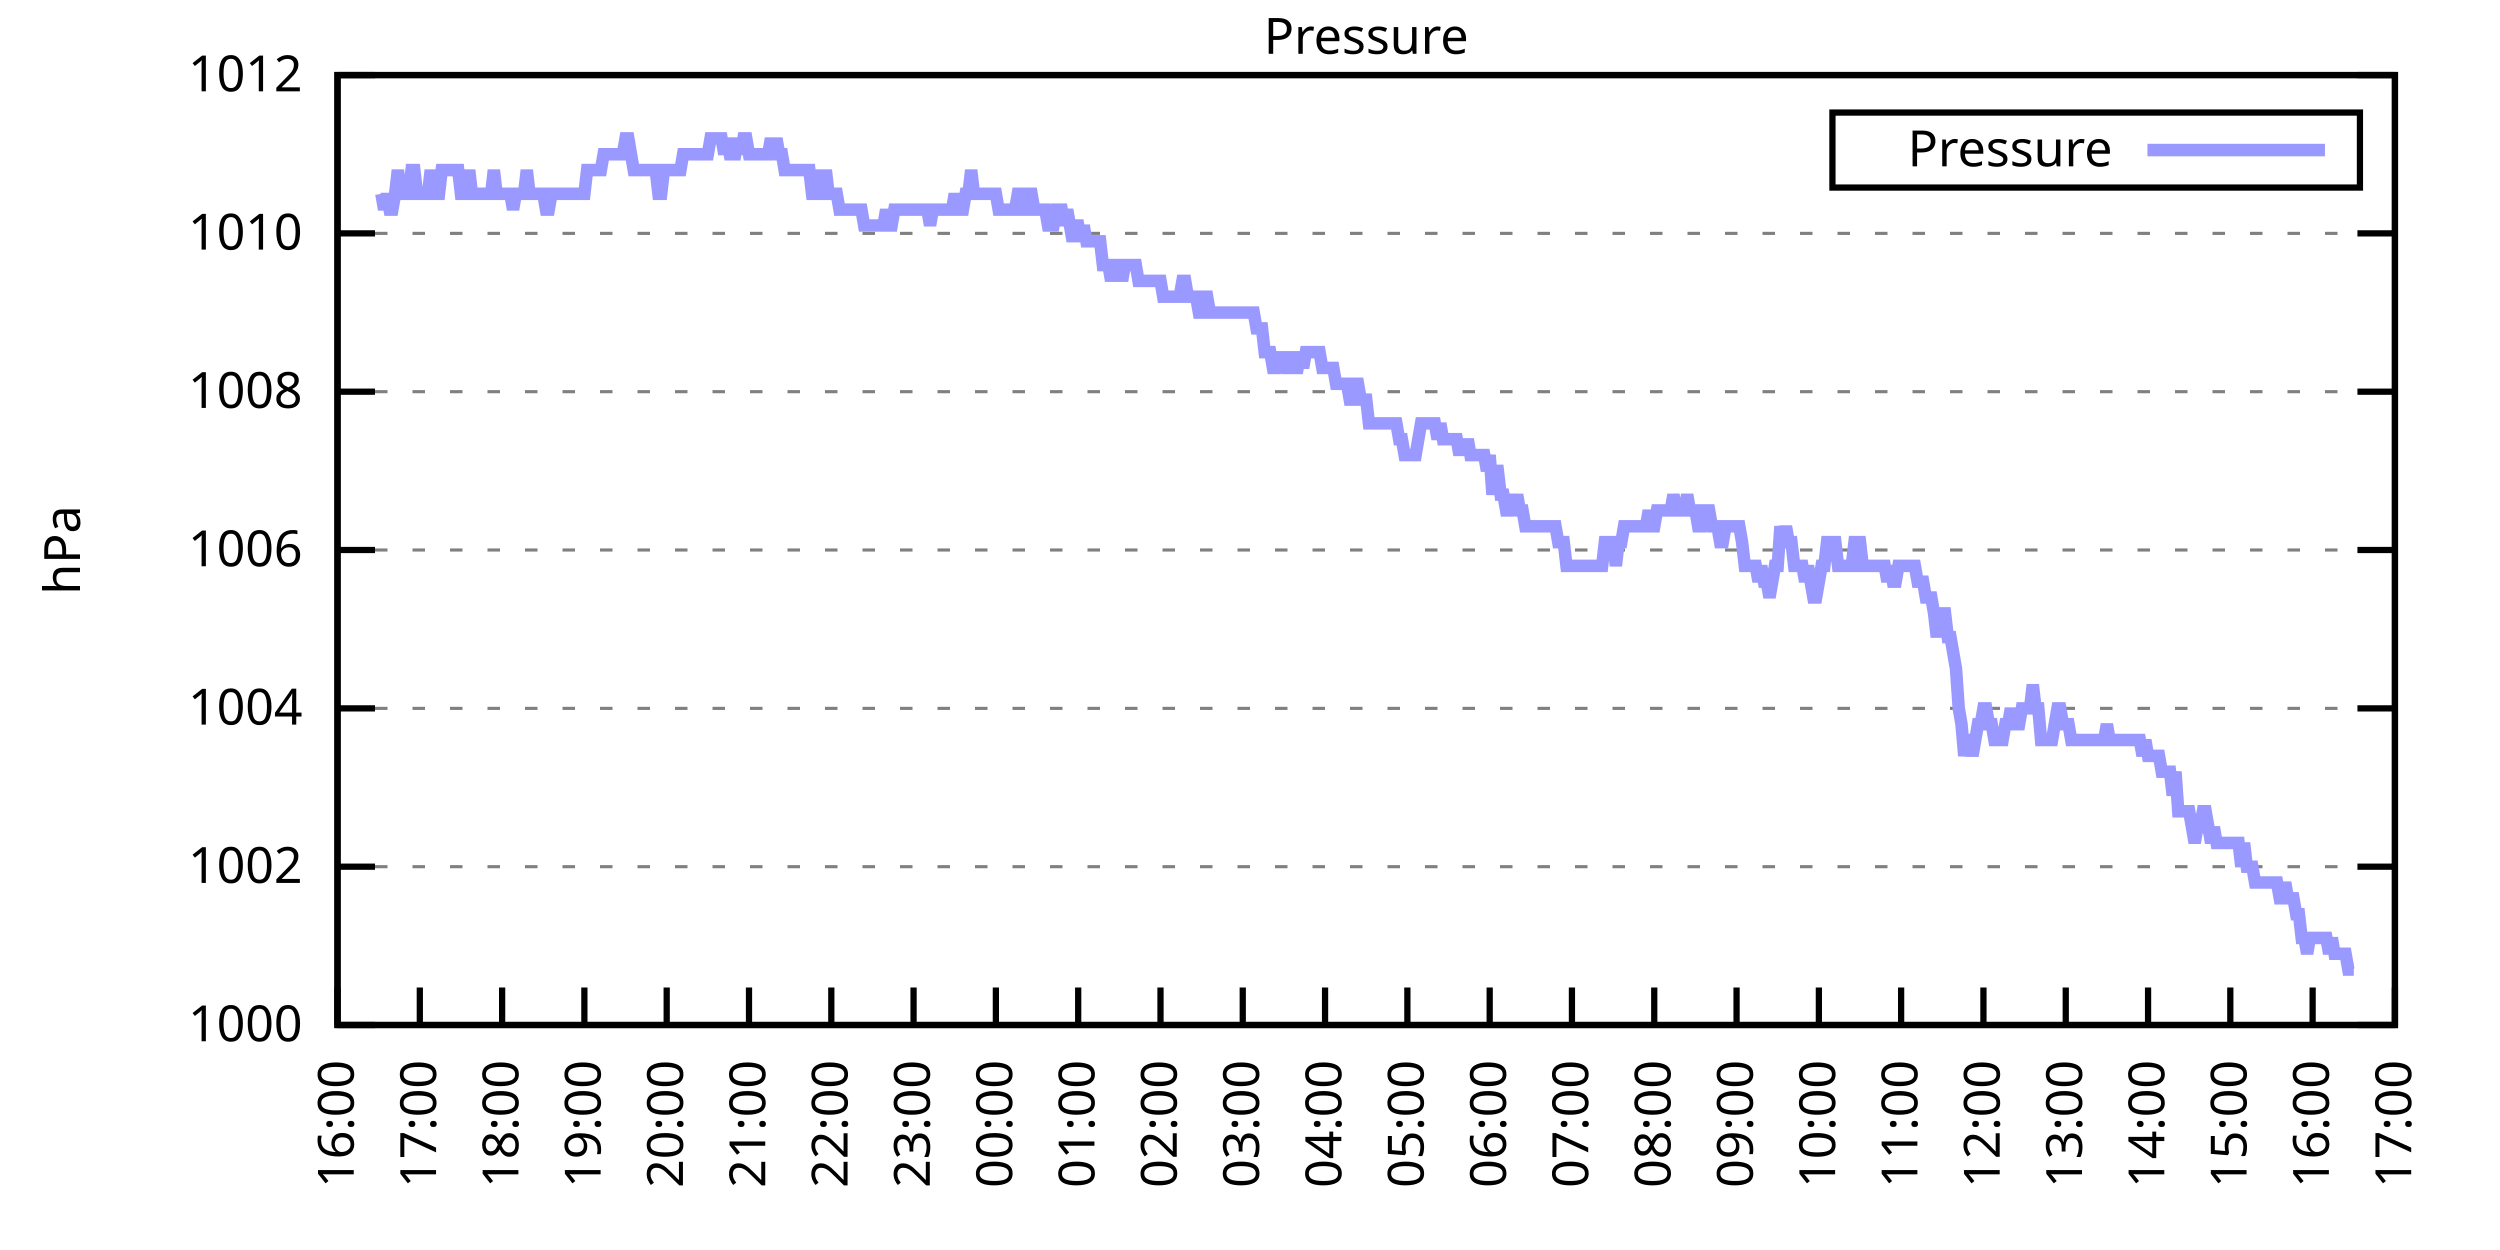
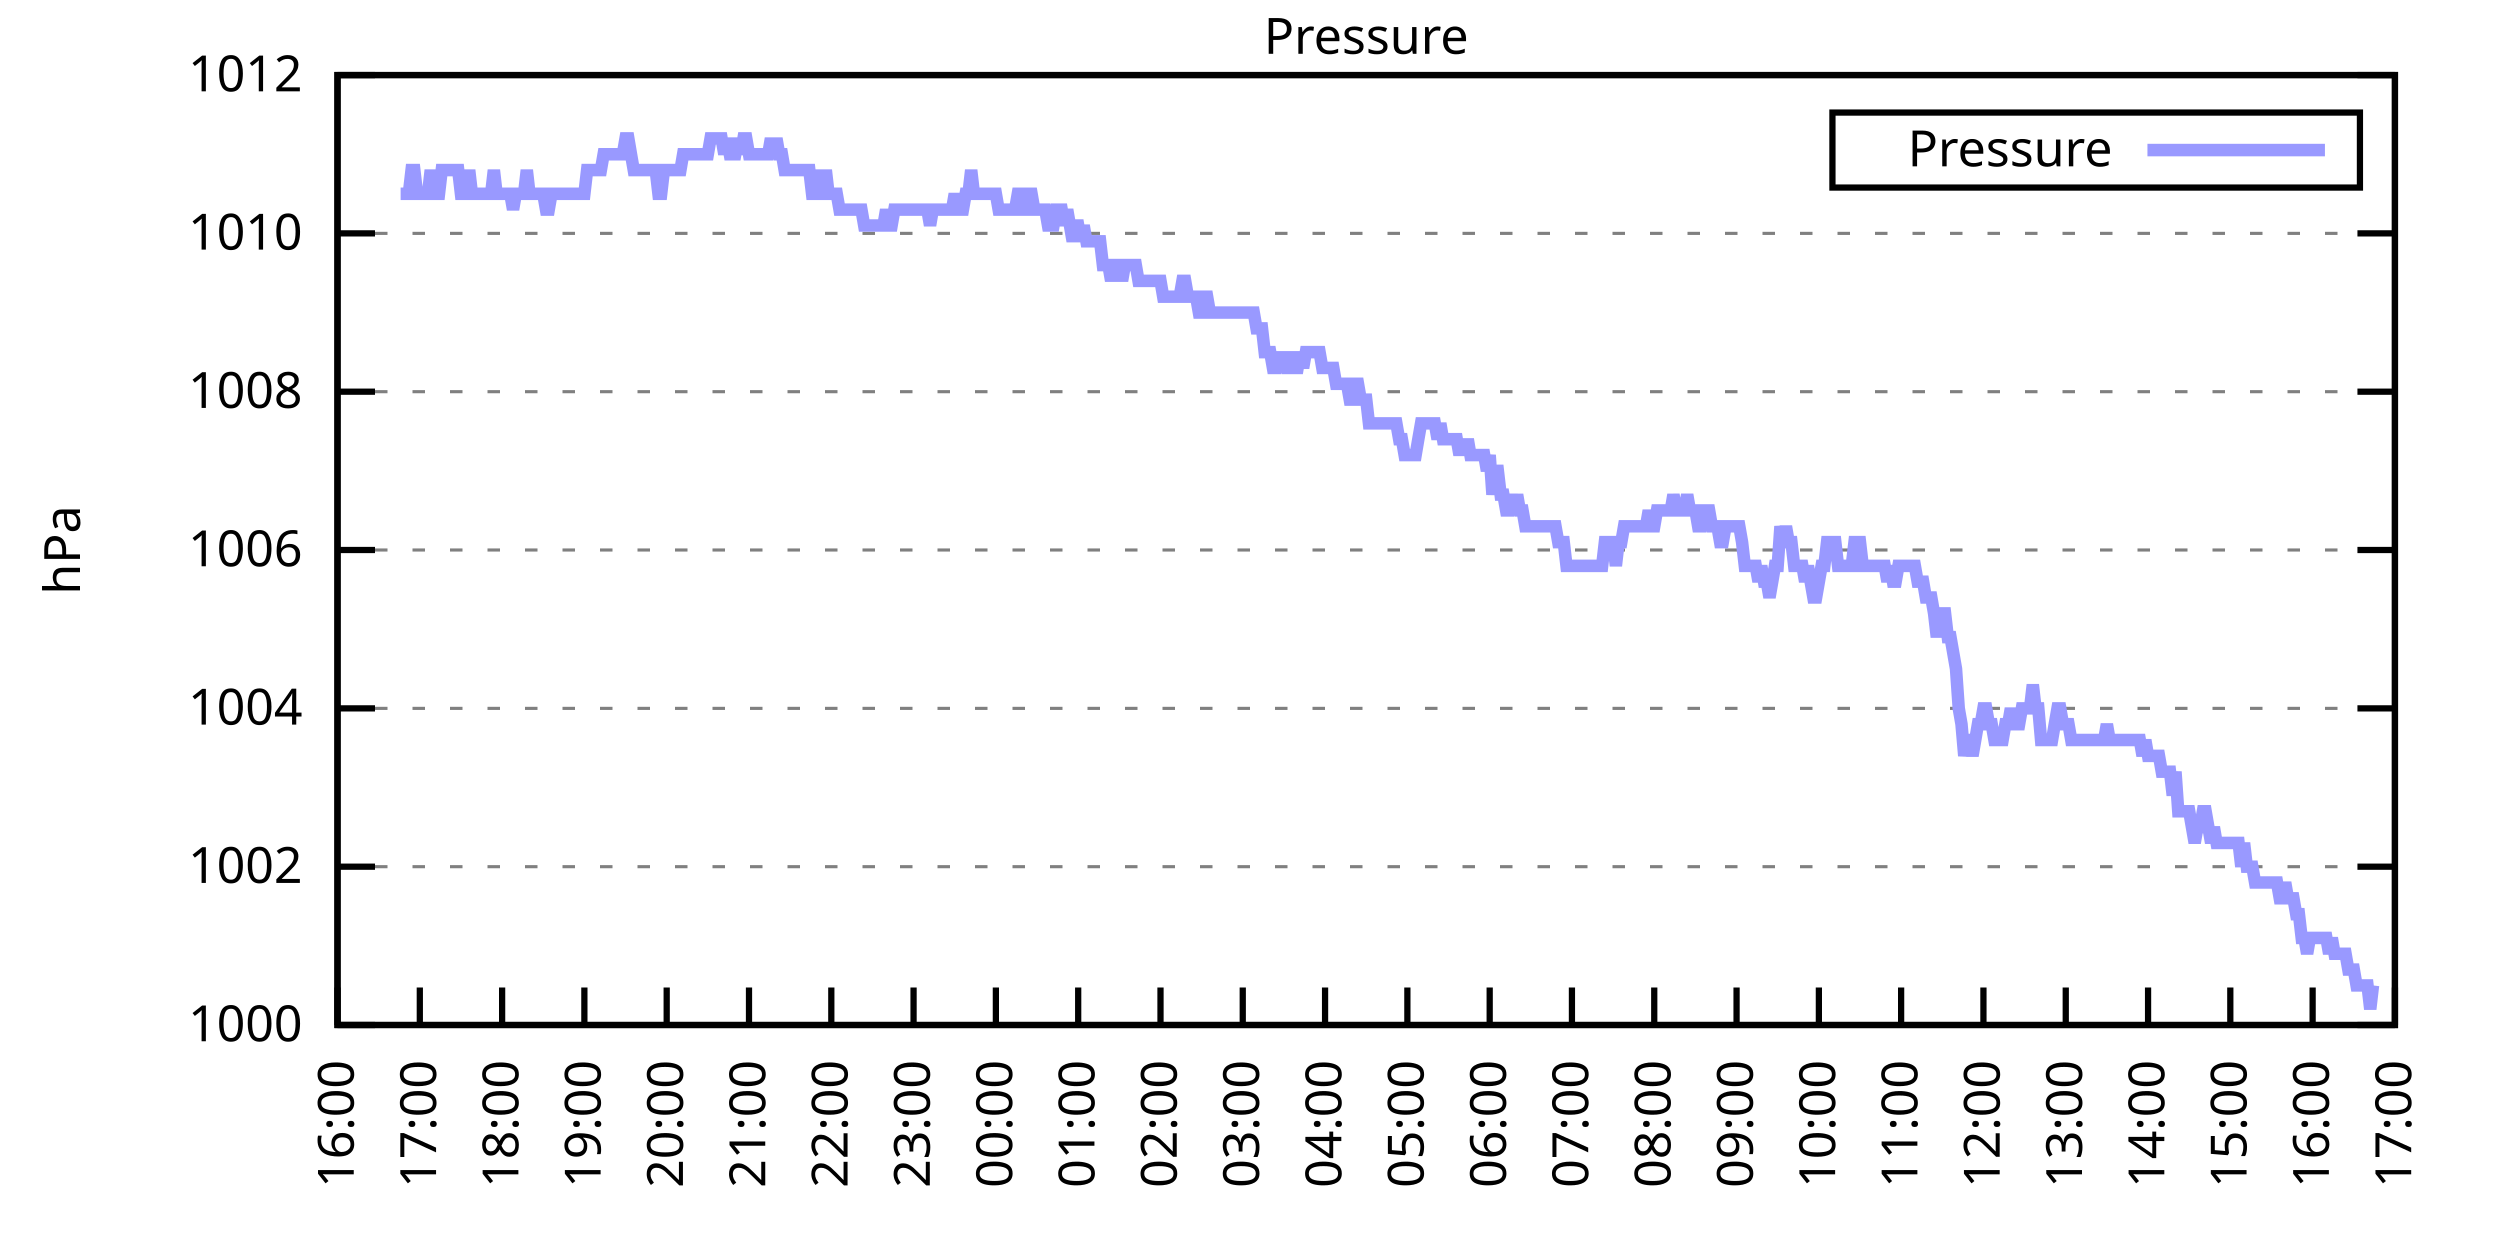
<svg xmlns="http://www.w3.org/2000/svg" xmlns:xlink="http://www.w3.org/1999/xlink" width="400" height="200" viewBox="0 0 400 200">
  <g id="gnuplot_canvas">
    <rect x="0" y="0" width="400" height="200" fill="none" />
    <defs>
      <circle id="gpDot" r="0.5" stroke-width="0.5" stroke="currentColor" />
      <path id="gpPt0" stroke-width="0.333" stroke="currentColor" d="M-1,0 h2 M0,-1 v2" />
      <path id="gpPt1" stroke-width="0.333" stroke="currentColor" d="M-1,-1 L1,1 M1,-1 L-1,1" />
      <path id="gpPt2" stroke-width="0.333" stroke="currentColor" d="M-1,0 L1,0 M0,-1 L0,1 M-1,-1 L1,1 M-1,1 L1,-1" />
      <rect id="gpPt3" stroke-width="0.333" stroke="currentColor" x="-1" y="-1" width="2" height="2" />
      <rect id="gpPt4" stroke-width="0.333" stroke="currentColor" fill="currentColor" x="-1" y="-1" width="2" height="2" />
      <circle id="gpPt5" stroke-width="0.333" stroke="currentColor" cx="0" cy="0" r="1" />
      <use xlink:href="#gpPt5" id="gpPt6" fill="currentColor" stroke="none" />
      <path id="gpPt7" stroke-width="0.333" stroke="currentColor" d="M0,-1.33 L-1.33,0.67 L1.33,0.67 z" />
      <use xlink:href="#gpPt7" id="gpPt8" fill="currentColor" stroke="none" />
      <use xlink:href="#gpPt7" id="gpPt9" stroke="currentColor" transform="rotate(180)" />
      <use xlink:href="#gpPt9" id="gpPt10" fill="currentColor" stroke="none" />
      <use xlink:href="#gpPt3" id="gpPt11" stroke="currentColor" transform="rotate(45)" />
      <use xlink:href="#gpPt11" id="gpPt12" fill="currentColor" stroke="none" />
      <path id="gpPt13" stroke-width="0.333" stroke="currentColor" d="M0,1.330 L1.265,0.411 L0.782,-1.067 L-0.782,-1.076 L-1.265,0.411 z" />
      <use xlink:href="#gpPt13" id="gpPt14" fill="currentColor" stroke="none" />
      <filter id="textbox" filterUnits="objectBoundingBox" x="0" y="0" height="1" width="1">
        <feFlood flood-color="white" flood-opacity="1" result="bgnd" />
        <feComposite in="SourceGraphic" in2="bgnd" operator="atop" />
      </filter>
      <filter id="greybox" filterUnits="objectBoundingBox" x="0" y="0" height="1" width="1">
        <feFlood flood-color="lightgrey" flood-opacity="1" result="grey" />
        <feComposite in="SourceGraphic" in2="grey" operator="atop" />
      </filter>
    </defs>
    <g fill="none" color="white" stroke="currentColor" stroke-width="1.00" stroke-linecap="butt" stroke-linejoin="miter">
</g>
    <g fill="none" color="black" stroke="currentColor" stroke-width="1.00" stroke-linecap="butt" stroke-linejoin="miter">
      <g stroke="none" shape-rendering="crispEdges">
        <polygon fill="rgb(255, 255, 255)" points="54.00,164.00 383.18,164.00 383.18,12.02 54.00,12.02 " />
      </g>
    </g>
    <g fill="none" color="black" stroke="currentColor" stroke-width="1.00" stroke-linecap="butt" stroke-linejoin="miter">
</g>
    <g fill="none" color="black" stroke="black" stroke-width="0.50" stroke-linecap="butt" stroke-linejoin="miter">
</g>
    <g fill="none" color="gray" stroke="currentColor" stroke-width="0.50" stroke-linecap="butt" stroke-linejoin="miter">
      <path stroke="gray" stroke-dasharray="2,4" class="gridline" d="M54.00,164.00 L383.19,164.00  " />
    </g>
    <g fill="none" color="gray" stroke="gray" stroke-width="1.00" stroke-linecap="butt" stroke-linejoin="miter">
</g>
    <g fill="none" color="black" stroke="currentColor" stroke-width="1.00" stroke-linecap="butt" stroke-linejoin="miter">
      <path stroke="black" d="M54.00,164.00 L60.00,164.00 M383.19,164.00 L377.19,164.00  " />
      <g transform="translate(48.40,166.60)" stroke="none" fill="black" font-family="Sans" font-size="8.00" text-anchor="end">
        <text>
          <tspan font-family="Sans"> 1000</tspan>
        </text>
      </g>
    </g>
    <g fill="none" color="black" stroke="currentColor" stroke-width="1.00" stroke-linecap="butt" stroke-linejoin="miter">
</g>
    <g fill="none" color="black" stroke="black" stroke-width="0.50" stroke-linecap="butt" stroke-linejoin="miter">
</g>
    <g fill="none" color="gray" stroke="currentColor" stroke-width="0.50" stroke-linecap="butt" stroke-linejoin="miter">
      <path stroke="gray" stroke-dasharray="2,4" class="gridline" d="M54.00,138.67 L383.19,138.67  " />
    </g>
    <g fill="none" color="gray" stroke="gray" stroke-width="1.00" stroke-linecap="butt" stroke-linejoin="miter">
</g>
    <g fill="none" color="black" stroke="currentColor" stroke-width="1.00" stroke-linecap="butt" stroke-linejoin="miter">
      <path stroke="black" d="M54.00,138.67 L60.00,138.67 M383.19,138.67 L377.19,138.67  " />
      <g transform="translate(48.40,141.27)" stroke="none" fill="black" font-family="Sans" font-size="8.00" text-anchor="end">
        <text>
          <tspan font-family="Sans"> 1002</tspan>
        </text>
      </g>
    </g>
    <g fill="none" color="black" stroke="currentColor" stroke-width="1.00" stroke-linecap="butt" stroke-linejoin="miter">
</g>
    <g fill="none" color="black" stroke="black" stroke-width="0.50" stroke-linecap="butt" stroke-linejoin="miter">
</g>
    <g fill="none" color="gray" stroke="currentColor" stroke-width="0.50" stroke-linecap="butt" stroke-linejoin="miter">
      <path stroke="gray" stroke-dasharray="2,4" class="gridline" d="M54.00,113.34 L383.19,113.34  " />
    </g>
    <g fill="none" color="gray" stroke="gray" stroke-width="1.00" stroke-linecap="butt" stroke-linejoin="miter">
</g>
    <g fill="none" color="black" stroke="currentColor" stroke-width="1.00" stroke-linecap="butt" stroke-linejoin="miter">
      <path stroke="black" d="M54.00,113.34 L60.00,113.34 M383.19,113.34 L377.19,113.34  " />
      <g transform="translate(48.40,115.94)" stroke="none" fill="black" font-family="Sans" font-size="8.00" text-anchor="end">
        <text>
          <tspan font-family="Sans"> 1004</tspan>
        </text>
      </g>
    </g>
    <g fill="none" color="black" stroke="currentColor" stroke-width="1.00" stroke-linecap="butt" stroke-linejoin="miter">
</g>
    <g fill="none" color="black" stroke="black" stroke-width="0.50" stroke-linecap="butt" stroke-linejoin="miter">
</g>
    <g fill="none" color="gray" stroke="currentColor" stroke-width="0.50" stroke-linecap="butt" stroke-linejoin="miter">
      <path stroke="gray" stroke-dasharray="2,4" class="gridline" d="M54.00,88.00 L383.19,88.00  " />
    </g>
    <g fill="none" color="gray" stroke="gray" stroke-width="1.00" stroke-linecap="butt" stroke-linejoin="miter">
</g>
    <g fill="none" color="black" stroke="currentColor" stroke-width="1.00" stroke-linecap="butt" stroke-linejoin="miter">
      <path stroke="black" d="M54.00,88.00 L60.00,88.00 M383.19,88.00 L377.19,88.00  " />
      <g transform="translate(48.40,90.60)" stroke="none" fill="black" font-family="Sans" font-size="8.00" text-anchor="end">
        <text>
          <tspan font-family="Sans"> 1006</tspan>
        </text>
      </g>
    </g>
    <g fill="none" color="black" stroke="currentColor" stroke-width="1.00" stroke-linecap="butt" stroke-linejoin="miter">
</g>
    <g fill="none" color="black" stroke="black" stroke-width="0.50" stroke-linecap="butt" stroke-linejoin="miter">
</g>
    <g fill="none" color="gray" stroke="currentColor" stroke-width="0.50" stroke-linecap="butt" stroke-linejoin="miter">
      <path stroke="gray" stroke-dasharray="2,4" class="gridline" d="M54.00,62.67 L383.19,62.67  " />
    </g>
    <g fill="none" color="gray" stroke="gray" stroke-width="1.00" stroke-linecap="butt" stroke-linejoin="miter">
</g>
    <g fill="none" color="black" stroke="currentColor" stroke-width="1.00" stroke-linecap="butt" stroke-linejoin="miter">
      <path stroke="black" d="M54.00,62.67 L60.00,62.67 M383.19,62.67 L377.19,62.67  " />
      <g transform="translate(48.40,65.27)" stroke="none" fill="black" font-family="Sans" font-size="8.00" text-anchor="end">
        <text>
          <tspan font-family="Sans"> 1008</tspan>
        </text>
      </g>
    </g>
    <g fill="none" color="black" stroke="currentColor" stroke-width="1.00" stroke-linecap="butt" stroke-linejoin="miter">
</g>
    <g fill="none" color="black" stroke="black" stroke-width="0.50" stroke-linecap="butt" stroke-linejoin="miter">
</g>
    <g fill="none" color="gray" stroke="currentColor" stroke-width="0.50" stroke-linecap="butt" stroke-linejoin="miter">
      <path stroke="gray" stroke-dasharray="2,4" class="gridline" d="M54.00,37.34 L383.19,37.34  " />
    </g>
    <g fill="none" color="gray" stroke="gray" stroke-width="1.00" stroke-linecap="butt" stroke-linejoin="miter">
</g>
    <g fill="none" color="black" stroke="currentColor" stroke-width="1.00" stroke-linecap="butt" stroke-linejoin="miter">
      <path stroke="black" d="M54.00,37.34 L60.00,37.34 M383.19,37.34 L377.19,37.34  " />
      <g transform="translate(48.40,39.94)" stroke="none" fill="black" font-family="Sans" font-size="8.00" text-anchor="end">
        <text>
          <tspan font-family="Sans"> 1010</tspan>
        </text>
      </g>
    </g>
    <g fill="none" color="black" stroke="currentColor" stroke-width="1.00" stroke-linecap="butt" stroke-linejoin="miter">
</g>
    <g fill="none" color="black" stroke="black" stroke-width="0.50" stroke-linecap="butt" stroke-linejoin="miter">
</g>
    <g fill="none" color="gray" stroke="currentColor" stroke-width="0.50" stroke-linecap="butt" stroke-linejoin="miter">
      <path stroke="gray" stroke-dasharray="2,4" class="gridline" d="M54.00,12.01 L383.19,12.01  " />
    </g>
    <g fill="none" color="gray" stroke="gray" stroke-width="1.00" stroke-linecap="butt" stroke-linejoin="miter">
</g>
    <g fill="none" color="black" stroke="currentColor" stroke-width="1.00" stroke-linecap="butt" stroke-linejoin="miter">
      <path stroke="black" d="M54.00,12.01 L60.00,12.01 M383.19,12.01 L377.19,12.01  " />
      <g transform="translate(48.40,14.61)" stroke="none" fill="black" font-family="Sans" font-size="8.00" text-anchor="end">
        <text>
          <tspan font-family="Sans"> 1012</tspan>
        </text>
      </g>
    </g>
    <g fill="none" color="black" stroke="currentColor" stroke-width="1.00" stroke-linecap="butt" stroke-linejoin="miter">
      <path stroke="black" d="M54.00,164.00 L54.00,158.00  " />
      <g transform="translate(56.60,169.60) rotate(270.00)" stroke="none" fill="black" font-family="Sans" font-size="8.00" text-anchor="end">
        <text>
          <tspan font-family="Sans">16:00</tspan>
        </text>
      </g>
    </g>
    <g fill="none" color="black" stroke="currentColor" stroke-width="1.00" stroke-linecap="butt" stroke-linejoin="miter">
      <path stroke="black" d="M67.17,164.00 L67.17,158.00  " />
      <g transform="translate(69.77,169.60) rotate(270.00)" stroke="none" fill="black" font-family="Sans" font-size="8.00" text-anchor="end">
        <text>
          <tspan font-family="Sans">17:00</tspan>
        </text>
      </g>
    </g>
    <g fill="none" color="black" stroke="currentColor" stroke-width="1.00" stroke-linecap="butt" stroke-linejoin="miter">
      <path stroke="black" d="M80.34,164.00 L80.34,158.00  " />
      <g transform="translate(82.94,169.60) rotate(270.00)" stroke="none" fill="black" font-family="Sans" font-size="8.00" text-anchor="end">
        <text>
          <tspan font-family="Sans">18:00</tspan>
        </text>
      </g>
    </g>
    <g fill="none" color="black" stroke="currentColor" stroke-width="1.00" stroke-linecap="butt" stroke-linejoin="miter">
      <path stroke="black" d="M93.50,164.00 L93.50,158.00  " />
      <g transform="translate(96.10,169.60) rotate(270.00)" stroke="none" fill="black" font-family="Sans" font-size="8.00" text-anchor="end">
        <text>
          <tspan font-family="Sans">19:00</tspan>
        </text>
      </g>
    </g>
    <g fill="none" color="black" stroke="currentColor" stroke-width="1.00" stroke-linecap="butt" stroke-linejoin="miter">
      <path stroke="black" d="M106.67,164.00 L106.67,158.00  " />
      <g transform="translate(109.27,169.60) rotate(270.00)" stroke="none" fill="black" font-family="Sans" font-size="8.00" text-anchor="end">
        <text>
          <tspan font-family="Sans">20:00</tspan>
        </text>
      </g>
    </g>
    <g fill="none" color="black" stroke="currentColor" stroke-width="1.00" stroke-linecap="butt" stroke-linejoin="miter">
      <path stroke="black" d="M119.84,164.00 L119.84,158.00  " />
      <g transform="translate(122.44,169.60) rotate(270.00)" stroke="none" fill="black" font-family="Sans" font-size="8.00" text-anchor="end">
        <text>
          <tspan font-family="Sans">21:00</tspan>
        </text>
      </g>
    </g>
    <g fill="none" color="black" stroke="currentColor" stroke-width="1.00" stroke-linecap="butt" stroke-linejoin="miter">
      <path stroke="black" d="M133.01,164.00 L133.01,158.00  " />
      <g transform="translate(135.61,169.60) rotate(270.00)" stroke="none" fill="black" font-family="Sans" font-size="8.00" text-anchor="end">
        <text>
          <tspan font-family="Sans">22:00</tspan>
        </text>
      </g>
    </g>
    <g fill="none" color="black" stroke="currentColor" stroke-width="1.00" stroke-linecap="butt" stroke-linejoin="miter">
      <path stroke="black" d="M146.17,164.00 L146.17,158.00  " />
      <g transform="translate(148.77,169.60) rotate(270.00)" stroke="none" fill="black" font-family="Sans" font-size="8.00" text-anchor="end">
        <text>
          <tspan font-family="Sans">23:00</tspan>
        </text>
      </g>
    </g>
    <g fill="none" color="black" stroke="currentColor" stroke-width="1.00" stroke-linecap="butt" stroke-linejoin="miter">
      <path stroke="black" d="M159.34,164.00 L159.34,158.00  " />
      <g transform="translate(161.94,169.60) rotate(270.00)" stroke="none" fill="black" font-family="Sans" font-size="8.00" text-anchor="end">
        <text>
          <tspan font-family="Sans">00:00</tspan>
        </text>
      </g>
    </g>
    <g fill="none" color="black" stroke="currentColor" stroke-width="1.00" stroke-linecap="butt" stroke-linejoin="miter">
      <path stroke="black" d="M172.51,164.00 L172.51,158.00  " />
      <g transform="translate(175.11,169.60) rotate(270.00)" stroke="none" fill="black" font-family="Sans" font-size="8.00" text-anchor="end">
        <text>
          <tspan font-family="Sans">01:00</tspan>
        </text>
      </g>
    </g>
    <g fill="none" color="black" stroke="currentColor" stroke-width="1.00" stroke-linecap="butt" stroke-linejoin="miter">
      <path stroke="black" d="M185.68,164.00 L185.68,158.00  " />
      <g transform="translate(188.28,169.60) rotate(270.00)" stroke="none" fill="black" font-family="Sans" font-size="8.00" text-anchor="end">
        <text>
          <tspan font-family="Sans">02:00</tspan>
        </text>
      </g>
    </g>
    <g fill="none" color="black" stroke="currentColor" stroke-width="1.00" stroke-linecap="butt" stroke-linejoin="miter">
      <path stroke="black" d="M198.84,164.00 L198.84,158.00  " />
      <g transform="translate(201.44,169.60) rotate(270.00)" stroke="none" fill="black" font-family="Sans" font-size="8.00" text-anchor="end">
        <text>
          <tspan font-family="Sans">03:00</tspan>
        </text>
      </g>
    </g>
    <g fill="none" color="black" stroke="currentColor" stroke-width="1.00" stroke-linecap="butt" stroke-linejoin="miter">
      <path stroke="black" d="M212.01,164.00 L212.01,158.00  " />
      <g transform="translate(214.61,169.60) rotate(270.00)" stroke="none" fill="black" font-family="Sans" font-size="8.00" text-anchor="end">
        <text>
          <tspan font-family="Sans">04:00</tspan>
        </text>
      </g>
    </g>
    <g fill="none" color="black" stroke="currentColor" stroke-width="1.00" stroke-linecap="butt" stroke-linejoin="miter">
      <path stroke="black" d="M225.18,164.00 L225.18,158.00  " />
      <g transform="translate(227.78,169.60) rotate(270.00)" stroke="none" fill="black" font-family="Sans" font-size="8.00" text-anchor="end">
        <text>
          <tspan font-family="Sans">05:00</tspan>
        </text>
      </g>
    </g>
    <g fill="none" color="black" stroke="currentColor" stroke-width="1.00" stroke-linecap="butt" stroke-linejoin="miter">
      <path stroke="black" d="M238.35,164.00 L238.35,158.00  " />
      <g transform="translate(240.95,169.60) rotate(270.00)" stroke="none" fill="black" font-family="Sans" font-size="8.00" text-anchor="end">
        <text>
          <tspan font-family="Sans">06:00</tspan>
        </text>
      </g>
    </g>
    <g fill="none" color="black" stroke="currentColor" stroke-width="1.00" stroke-linecap="butt" stroke-linejoin="miter">
      <path stroke="black" d="M251.51,164.00 L251.51,158.00  " />
      <g transform="translate(254.11,169.60) rotate(270.00)" stroke="none" fill="black" font-family="Sans" font-size="8.00" text-anchor="end">
        <text>
          <tspan font-family="Sans">07:00</tspan>
        </text>
      </g>
    </g>
    <g fill="none" color="black" stroke="currentColor" stroke-width="1.00" stroke-linecap="butt" stroke-linejoin="miter">
      <path stroke="black" d="M264.68,164.00 L264.68,158.00  " />
      <g transform="translate(267.28,169.60) rotate(270.00)" stroke="none" fill="black" font-family="Sans" font-size="8.00" text-anchor="end">
        <text>
          <tspan font-family="Sans">08:00</tspan>
        </text>
      </g>
    </g>
    <g fill="none" color="black" stroke="currentColor" stroke-width="1.00" stroke-linecap="butt" stroke-linejoin="miter">
      <path stroke="black" d="M277.85,164.00 L277.85,158.00  " />
      <g transform="translate(280.45,169.60) rotate(270.00)" stroke="none" fill="black" font-family="Sans" font-size="8.00" text-anchor="end">
        <text>
          <tspan font-family="Sans">09:00</tspan>
        </text>
      </g>
    </g>
    <g fill="none" color="black" stroke="currentColor" stroke-width="1.00" stroke-linecap="butt" stroke-linejoin="miter">
      <path stroke="black" d="M291.02,164.00 L291.02,158.00  " />
      <g transform="translate(293.62,169.60) rotate(270.00)" stroke="none" fill="black" font-family="Sans" font-size="8.00" text-anchor="end">
        <text>
          <tspan font-family="Sans">10:00</tspan>
        </text>
      </g>
    </g>
    <g fill="none" color="black" stroke="currentColor" stroke-width="1.00" stroke-linecap="butt" stroke-linejoin="miter">
      <path stroke="black" d="M304.18,164.00 L304.18,158.00  " />
      <g transform="translate(306.78,169.60) rotate(270.00)" stroke="none" fill="black" font-family="Sans" font-size="8.00" text-anchor="end">
        <text>
          <tspan font-family="Sans">11:00</tspan>
        </text>
      </g>
    </g>
    <g fill="none" color="black" stroke="currentColor" stroke-width="1.00" stroke-linecap="butt" stroke-linejoin="miter">
      <path stroke="black" d="M317.35,164.00 L317.35,158.00  " />
      <g transform="translate(319.95,169.60) rotate(270.00)" stroke="none" fill="black" font-family="Sans" font-size="8.00" text-anchor="end">
        <text>
          <tspan font-family="Sans">12:00</tspan>
        </text>
      </g>
    </g>
    <g fill="none" color="black" stroke="currentColor" stroke-width="1.00" stroke-linecap="butt" stroke-linejoin="miter">
      <path stroke="black" d="M330.52,164.00 L330.52,158.00  " />
      <g transform="translate(333.12,169.60) rotate(270.00)" stroke="none" fill="black" font-family="Sans" font-size="8.00" text-anchor="end">
        <text>
          <tspan font-family="Sans">13:00</tspan>
        </text>
      </g>
    </g>
    <g fill="none" color="black" stroke="currentColor" stroke-width="1.00" stroke-linecap="butt" stroke-linejoin="miter">
      <path stroke="black" d="M343.69,164.00 L343.69,158.00  " />
      <g transform="translate(346.29,169.60) rotate(270.00)" stroke="none" fill="black" font-family="Sans" font-size="8.00" text-anchor="end">
        <text>
          <tspan font-family="Sans">14:00</tspan>
        </text>
      </g>
    </g>
    <g fill="none" color="black" stroke="currentColor" stroke-width="1.00" stroke-linecap="butt" stroke-linejoin="miter">
      <path stroke="black" d="M356.85,164.00 L356.85,158.00  " />
      <g transform="translate(359.45,169.60) rotate(270.00)" stroke="none" fill="black" font-family="Sans" font-size="8.00" text-anchor="end">
        <text>
          <tspan font-family="Sans">15:00</tspan>
        </text>
      </g>
    </g>
    <g fill="none" color="black" stroke="currentColor" stroke-width="1.00" stroke-linecap="butt" stroke-linejoin="miter">
      <path stroke="black" d="M370.02,164.00 L370.02,158.00  " />
      <g transform="translate(372.62,169.60) rotate(270.00)" stroke="none" fill="black" font-family="Sans" font-size="8.00" text-anchor="end">
        <text>
          <tspan font-family="Sans">16:00</tspan>
        </text>
      </g>
    </g>
    <g fill="none" color="black" stroke="currentColor" stroke-width="1.00" stroke-linecap="butt" stroke-linejoin="miter">
      <path stroke="black" d="M383.19,164.00 L383.19,158.00  " />
      <g transform="translate(385.79,169.60) rotate(270.00)" stroke="none" fill="black" font-family="Sans" font-size="8.00" text-anchor="end">
        <text>
          <tspan font-family="Sans">17:00</tspan>
        </text>
      </g>
    </g>
    <g fill="none" color="black" stroke="currentColor" stroke-width="1.00" stroke-linecap="butt" stroke-linejoin="miter">
</g>
    <g fill="none" color="black" stroke="currentColor" stroke-width="1.00" stroke-linecap="butt" stroke-linejoin="miter">
      <path stroke="black" d="M54.00,12.01 L54.00,164.00 L383.19,164.00 L383.19,12.01 L54.00,12.01 Z  " />
    </g>
    <g fill="none" color="black" stroke="currentColor" stroke-width="1.00" stroke-linecap="butt" stroke-linejoin="miter">
</g>
    <g fill="none" color="black" stroke="currentColor" stroke-width="1.00" stroke-linecap="butt" stroke-linejoin="miter">
      <path stroke="black" d="M293.19,30.01 L293.19,18.01 L377.59,18.01 L377.59,30.01 L293.19,30.01 Z  " />
    </g>
    <g id="Pressure_plot_1">
      <g fill="none" color="white" stroke="black" stroke-width="2.00" stroke-linecap="butt" stroke-linejoin="miter">
</g>
      <g fill="none" color="black" stroke="currentColor" stroke-width="2.00" stroke-linecap="butt" stroke-linejoin="miter">
        <g transform="translate(337.99,26.61)" stroke="none" fill="black" font-family="Sans" font-size="8.00" text-anchor="end">
          <text>
            <tspan font-family="Sans">Pressure</tspan>
          </text>
        </g>
      </g>
      <g fill="none" color="black" stroke="currentColor" stroke-width="2.00" stroke-linecap="butt" stroke-linejoin="miter">
-         <path stroke="rgb(153, 153, 255)" d="M343.59,24.01 L371.99,24.01 M61.02,31.01 L61.46,33.54 L61.90,31.01 L62.34,33.54 L62.78,33.54 L63.22,31.01   L63.66,27.21 L64.10,31.01 L64.53,31.01 L64.97,31.01 L65.41,31.01 L65.85,27.21 L66.29,27.21 L66.73,31.01   L67.17,31.01 L67.61,31.01 L68.05,31.01 L68.48,31.01 L68.92,27.21 L69.36,31.01 L69.80,31.01 L70.24,31.01   L70.68,27.21 L71.12,27.21 L71.56,27.21 L72.00,27.21 L72.43,27.21 L72.87,27.21 L73.31,27.21 L73.75,31.01   L74.19,31.01 L74.63,31.01 L75.07,27.21 L75.51,31.01 L75.95,31.01 L76.38,31.01 L76.82,31.01 L77.26,31.01   L77.70,31.01 L78.14,31.01 L78.58,31.01 L79.02,27.21 L79.46,31.01 L79.90,31.01 L80.34,31.01 L80.77,31.01   L81.21,31.01 L81.65,31.01 L82.09,33.54 L82.53,31.01 L82.97,31.01 L83.41,31.01 L83.85,31.01 L84.29,27.21   L84.72,31.01 L85.16,31.01 L85.60,31.01 L86.04,31.01 L86.48,31.01 L86.92,31.01 L87.36,33.54 L87.80,33.54   L88.24,31.01 L88.67,31.01 L89.11,31.01 L89.55,31.01 L89.99,31.01 L90.43,31.01 L90.87,31.01 L91.31,31.01   L91.75,31.01 L92.19,31.01 L92.62,31.01 L93.06,31.01 L93.50,31.01 L93.94,27.21 L94.38,27.21 L94.82,27.21   L95.26,27.21 L95.70,27.21 L96.14,27.21 L96.58,24.68 L97.01,24.68 L97.45,24.68 L97.89,24.68 L98.33,24.68   L98.77,24.68 L99.21,24.68 L99.65,24.68 L100.09,22.14 L100.53,22.14 L100.96,24.68 L101.40,27.21 L101.84,27.21   L102.28,27.21 L102.72,27.21 L103.16,27.21 L103.60,27.21 L104.04,27.21 L104.48,27.21 L104.91,27.21 L105.35,31.01   L105.79,31.01 L106.23,27.21 L106.67,27.21 L107.11,27.21 L107.55,27.21 L107.99,27.21 L108.43,27.21 L108.87,27.21   L109.30,24.68 L109.74,24.68 L110.18,24.68 L110.62,24.68 L111.06,24.68 L111.50,24.68 L111.94,24.68 L112.38,24.68   L112.82,24.68 L113.25,24.68 L113.69,22.14 L114.13,22.14 L114.57,22.14 L115.01,22.14 L115.45,22.14 L115.89,24.68   L116.33,22.14 L116.77,24.68 L117.20,24.68 L117.64,24.68 L118.08,22.14 L118.52,24.68 L118.96,22.14 L119.40,22.14   L119.84,24.68 L120.28,24.68 L120.72,24.68 L121.15,24.68 L121.59,24.68 L122.03,24.68 L122.47,24.68 L122.91,24.68   L123.35,22.14 L123.79,24.68 L124.23,22.14 L124.67,24.68 L125.11,24.68 L125.54,27.21 L125.98,27.21 L126.42,27.21   L126.86,27.21 L127.30,27.21 L127.74,27.21 L128.18,27.21 L128.62,27.21 L129.06,27.21 L129.49,27.21 L129.93,31.01   L130.37,31.01 L130.81,27.21 L131.25,31.01 L131.69,31.01 L132.13,27.21 L132.57,31.01 L133.01,31.01 L133.44,31.01   L133.88,31.01 L134.32,33.54 L134.76,33.54 L135.20,33.54 L135.64,33.54 L136.08,33.54 L136.52,33.54 L136.96,33.54   L137.39,33.54 L137.83,33.54 L138.27,36.08 L138.71,36.08 L139.15,36.08 L139.59,36.08 L140.03,36.08 L140.47,36.08   L140.91,36.08 L141.35,36.08 L141.78,33.54 L142.22,36.08 L142.66,36.08 L143.10,33.54 L143.54,33.54 L143.98,33.54   L144.42,33.54 L144.86,33.54 L145.30,33.54 L145.73,33.54 L146.17,33.54 L146.61,33.54 L147.05,33.54 L147.49,33.54   L147.93,33.54 L148.37,33.54 L148.81,36.08 L149.25,33.54 L149.68,33.54 L150.12,33.54 L150.56,33.54 L151.00,33.54   L151.44,33.54 L151.88,33.54 L152.32,33.54 L152.76,31.01 L153.20,33.54 L153.63,33.54 L154.07,33.54 L154.51,31.01   L154.95,31.01 L155.39,27.21 L155.83,31.01 L156.27,31.01 L156.71,31.01 L157.15,31.01 L157.59,31.01 L158.02,31.01   L158.46,31.01 L158.90,31.01 L159.34,31.01 L159.78,33.54 L160.22,33.54 L160.66,33.54 L161.10,33.54 L161.54,33.54   L161.97,33.54 L162.41,33.54 L162.85,31.01 L163.29,31.01 L163.73,33.54 L164.17,33.54 L164.61,31.01 L165.05,31.01   L165.49,33.54 L165.92,33.54 L166.36,33.54 L166.80,33.54 L167.24,33.54 L167.68,36.08 L168.12,36.08 L168.56,36.08   L169.00,33.54 L169.44,33.54 L169.87,33.54 L170.31,36.08 L170.75,33.54 L171.19,36.08 L171.63,38.61 L172.07,36.08   L172.51,36.08 L172.95,38.61 L173.39,36.08 L173.83,38.61 L174.26,38.61 L174.70,38.61 L175.14,38.61 L175.58,38.61   L176.02,38.61 L176.46,42.41 L176.90,42.41 L177.34,42.41 L177.78,44.94 L178.21,42.41 L178.65,42.41 L179.09,42.41   L179.53,44.94 L179.97,42.41 L180.41,42.41 L180.85,42.41 L181.29,42.41 L181.73,42.41 L182.16,44.94 L182.60,44.94   L183.04,44.94 L183.48,44.94 L183.92,44.94 L184.36,44.94 L184.80,44.94 L185.24,44.94 L185.68,44.94 L186.11,47.47   L186.55,47.47 L186.99,47.47 L187.43,47.47 L187.87,47.47 L188.31,47.47 L188.75,47.47 L189.19,44.94 L189.63,44.94   L190.07,47.47 L190.50,47.47 L190.94,47.47 L191.38,47.47 L191.82,50.01 L192.26,50.01 L192.70,47.47 L193.14,47.47   L193.58,50.01 L194.02,50.01 L194.45,50.01 L194.89,50.01 L195.33,50.01 L195.77,50.01 L196.21,50.01 L196.65,50.01   L197.09,50.01 L197.53,50.01 L197.97,50.01 L198.40,50.01 L198.84,50.01 L199.28,50.01 L199.72,50.01 L200.16,50.01   L200.60,50.01 L201.04,52.54 L201.48,52.54 L201.92,52.54 L202.35,56.34 L202.79,56.34 L203.23,56.34 L203.67,58.87   L204.11,58.87 L204.55,56.34 L204.99,58.87 L205.43,56.34 L205.87,58.87 L206.31,58.87 L206.74,56.34 L207.18,58.87   L207.62,58.87 L208.06,56.34 L208.50,58.87 L208.94,56.34 L209.38,56.34 L209.82,56.34 L210.26,56.34 L210.69,56.34   L211.13,56.34 L211.57,58.87 L212.01,58.87 L212.45,58.87 L212.89,58.87 L213.33,58.87 L213.77,61.41 L214.21,61.41   L214.64,61.41 L215.08,61.41 L215.52,61.41 L215.96,63.94 L216.40,63.94 L216.84,61.41 L217.28,61.41 L217.72,63.94   L218.16,63.94 L218.60,63.94 L219.03,67.74 L219.47,67.74 L219.91,67.74 L220.35,67.74 L220.79,67.74 L221.23,67.74   L221.67,67.74 L222.11,67.74 L222.55,67.74 L222.98,67.74 L223.42,67.74 L223.86,70.27 L224.30,70.27 L224.74,72.81   L225.18,72.81 L225.62,72.81 L226.06,72.81 L226.50,72.81 L226.93,70.27 L227.37,67.74 L227.81,67.74 L228.25,67.74   L228.69,67.74 L229.13,67.74 L229.57,67.74 L230.01,70.27 L230.45,67.74 L230.88,70.27 L231.32,70.27 L231.76,70.27   L232.20,70.27 L232.64,70.27 L233.08,70.27 L233.52,72.81 L233.96,70.27 L234.40,72.81 L234.84,70.27 L235.27,72.81   L235.71,72.81 L236.15,72.81 L236.59,72.81 L237.03,72.81 L237.47,72.81 L237.91,75.34 L238.35,72.81 L238.79,79.14   L239.22,75.34 L239.66,75.34 L240.10,79.14 L240.54,79.14 L240.98,81.67 L241.42,81.67 L241.86,79.14 L242.30,81.67   L242.74,79.14 L243.17,81.67 L243.61,81.67 L244.05,84.21 L244.49,84.21 L244.93,84.21 L245.37,84.21 L245.81,84.21   L246.25,84.21 L246.69,84.21 L247.12,84.21 L247.56,84.21 L248.00,84.21 L248.44,84.21 L248.88,84.21 L249.32,86.74   L249.76,86.74 L250.20,86.74 L250.64,90.54 L251.08,90.54 L251.51,90.54 L251.95,90.54 L252.39,90.54 L252.83,90.54   L253.27,90.54 L253.71,90.54 L254.15,90.54 L254.59,90.54 L255.03,90.54 L255.46,90.54 L255.90,90.54 L256.34,90.54   L256.78,86.74 L257.22,86.74 L257.66,86.74 L258.10,86.74 L258.54,90.54 L258.98,86.74 L259.41,86.74 L259.85,84.21   L260.29,84.21 L260.73,84.21 L261.17,84.21 L261.61,84.21 L262.05,84.21 L262.49,84.21 L262.93,84.21 L263.36,84.21   L263.80,81.67 L264.24,84.21 L264.68,84.21 L265.12,81.67 L265.56,81.67 L266.00,81.67 L266.44,81.67 L266.88,81.67   L267.32,81.67 L267.75,79.14 L268.19,81.67 L268.63,81.67 L269.07,81.67 L269.51,81.67 L269.95,79.14 L270.39,81.67   L270.83,81.67 L271.27,81.67 L271.70,84.21 L272.14,84.21 L272.58,81.67 L273.02,81.67 L273.46,81.67 L273.90,84.21   L274.34,84.21 L274.78,84.21 L275.22,86.74 L275.65,86.74 L276.09,84.21 L276.53,84.21 L276.97,84.21 L277.41,84.21   L277.85,84.21 L278.29,84.21 L278.73,86.74 L279.17,90.54 L279.60,90.54 L280.04,90.54 L280.48,90.54 L280.92,90.54   L281.36,93.07 L281.80,90.54 L282.24,93.07 L282.68,93.07 L283.12,95.60 L283.56,93.07 L283.99,90.54 L284.43,90.54   L284.87,84.21 L285.31,86.74 L285.75,84.21 L286.19,86.74 L286.63,86.74 L287.07,90.54 L287.51,90.54 L287.94,90.54   L288.38,90.54 L288.82,93.07 L289.26,90.54 L289.70,93.07 L290.14,95.60 L290.58,95.60 L291.02,93.07 L291.46,90.54   L291.89,90.54 L292.33,86.74 L292.77,86.74 L293.21,86.74 L293.65,86.74 L294.09,90.54 L294.53,90.54 L294.97,90.54   L295.41,90.54 L295.84,90.54 L296.28,90.54 L296.72,86.74 L297.16,86.74 L297.60,86.74 L298.04,90.54 L298.48,90.54   L298.92,90.54 L299.36,90.54 L299.80,90.54 L300.23,90.54 L300.67,90.54 L301.11,90.54 L301.55,90.54 L301.99,93.07   L302.43,90.54 L302.87,93.07 L303.31,93.07 L303.75,90.54 L304.18,90.54 L304.62,90.54 L305.06,90.54 L305.50,90.54   L305.94,90.54 L306.38,90.54 L306.82,93.07 L307.26,93.07 L307.70,93.07 L308.13,95.60 L308.57,95.60 L309.01,95.60   L309.45,98.14 L309.89,101.94 L310.33,98.14 L310.77,98.14 L311.21,98.14 L311.65,101.94 L312.08,101.94 L312.52,104.47   L312.96,107.00 L313.40,113.34 L313.84,115.87 L314.28,120.94 L314.72,118.40 L315.16,118.40 L315.60,120.94 L316.04,118.40   L316.47,115.87 L316.91,115.87 L317.35,113.34 L317.79,113.34 L318.23,115.87 L318.67,115.87 L319.11,118.40 L319.55,118.40   L319.99,118.40 L320.42,118.40 L320.86,115.87 L321.30,115.87 L321.74,113.34 L322.18,115.87 L322.62,115.87 L323.06,115.87   L323.50,113.34 L323.94,113.34 L324.37,113.34 L324.81,113.34 L325.25,109.54 L325.69,113.34 L326.13,113.34 L326.57,118.40   L327.01,118.40 L327.45,118.40 L327.89,118.40 L328.33,118.40 L328.76,115.87 L329.20,113.34 L329.64,113.34 L330.08,115.87   L330.52,115.87 L330.96,115.87 L331.40,118.40 L331.84,118.40 L332.28,118.40 L332.71,118.40 L333.15,118.40 L333.59,118.40   L334.03,118.40 L334.47,118.40 L334.91,118.40 L335.35,118.40 L335.79,118.40 L336.23,118.40 L336.66,118.40 L337.10,115.87   L337.54,118.40 L337.98,118.40 L338.42,118.40 L338.86,118.40 L339.30,118.40 L339.74,118.40 L340.18,118.40 L340.61,118.40   L341.05,118.40 L341.49,118.40 L341.93,118.40 L342.37,118.40 L342.81,120.94 L343.25,118.40 L343.69,120.94 L344.13,120.94   L344.57,120.94 L345.00,120.94 L345.44,120.94 L345.88,123.47 L346.32,123.47 L346.76,123.47 L347.20,123.47 L347.64,127.27   L348.08,123.47 L348.52,129.80 L348.95,129.80 L349.39,129.80 L349.83,129.80 L350.27,129.80 L350.71,132.34 L351.15,134.87   L351.59,132.34 L352.03,132.34 L352.47,129.80 L352.90,129.80 L353.34,132.34 L353.78,134.87 L354.22,132.34 L354.66,134.87   L355.10,134.87 L355.54,134.87 L355.98,134.87 L356.42,134.87 L356.85,134.87 L357.29,134.87 L357.73,134.87 L358.17,134.87   L358.61,138.67 L359.05,134.87 L359.49,138.67 L359.93,138.67 L360.37,138.67 L360.81,141.20 L361.24,141.20 L361.68,141.20   L362.12,141.20 L362.56,141.20 L363.00,141.20 L363.44,141.20 L363.88,141.20 L364.32,141.20 L364.76,143.73 L365.19,143.73   L365.63,141.20 L366.07,143.73 L366.51,143.73 L366.95,143.73 L367.39,146.27 L367.83,146.27 L368.27,150.07 L368.71,150.07   L369.14,152.60 L369.58,150.07 L370.02,150.07 L370.46,150.07 L370.90,150.07 L371.34,150.07 L371.78,150.07 L372.22,150.07   L372.66,152.60 L373.09,150.07 L373.53,152.60 L373.97,152.60 L374.41,152.60 L374.85,152.60 L375.29,152.60 L375.73,155.13   L376.17,155.13 L376.61,155.13  " />
+         <path stroke="rgb(153, 153, 255)" d="M343.59,24.01 L371.99,24.01 M64.10,31.01 L64.53,31.01 L64.97,31.01 L65.41,31.01 L65.85,27.21 L66.29,27.21   L66.73,31.01 L67.17,31.01 L67.61,31.01 L68.05,31.01 L68.48,31.01 L68.92,27.21 L69.36,31.01 L69.80,31.01   L70.24,31.01 L70.68,27.21 L71.12,27.21 L71.56,27.21 L72.00,27.21 L72.43,27.21 L72.87,27.21 L73.31,27.21   L73.75,31.01 L74.19,31.01 L74.63,31.01 L75.07,27.21 L75.51,31.01 L75.95,31.01 L76.38,31.01 L76.82,31.01   L77.26,31.01 L77.70,31.01 L78.14,31.01 L78.58,31.01 L79.02,27.21 L79.46,31.01 L79.90,31.01 L80.34,31.01   L80.77,31.01 L81.21,31.01 L81.65,31.01 L82.09,33.54 L82.53,31.01 L82.97,31.01 L83.41,31.01 L83.85,31.01   L84.29,27.21 L84.72,31.01 L85.16,31.01 L85.60,31.01 L86.04,31.01 L86.48,31.01 L86.92,31.01 L87.36,33.54   L87.80,33.54 L88.24,31.01 L88.67,31.01 L89.11,31.01 L89.55,31.01 L89.99,31.01 L90.43,31.01 L90.87,31.01   L91.31,31.01 L91.75,31.01 L92.19,31.01 L92.62,31.01 L93.06,31.01 L93.50,31.01 L93.94,27.21 L94.38,27.21   L94.82,27.21 L95.26,27.21 L95.70,27.21 L96.14,27.21 L96.58,24.68 L97.01,24.68 L97.45,24.68 L97.89,24.68   L98.33,24.68 L98.77,24.68 L99.21,24.68 L99.65,24.68 L100.09,22.14 L100.53,22.14 L100.96,24.68 L101.40,27.21   L101.84,27.21 L102.28,27.21 L102.72,27.21 L103.16,27.21 L103.60,27.21 L104.04,27.21 L104.48,27.21 L104.91,27.21   L105.35,31.01 L105.79,31.01 L106.23,27.21 L106.67,27.21 L107.11,27.21 L107.55,27.21 L107.99,27.21 L108.43,27.21   L108.87,27.21 L109.30,24.68 L109.74,24.68 L110.18,24.68 L110.62,24.68 L111.06,24.68 L111.50,24.68 L111.94,24.68   L112.38,24.68 L112.82,24.68 L113.25,24.68 L113.69,22.14 L114.13,22.14 L114.57,22.14 L115.01,22.14 L115.45,22.14   L115.89,24.68 L116.33,22.14 L116.77,24.68 L117.20,24.68 L117.64,24.68 L118.08,22.14 L118.52,24.68 L118.96,22.14   L119.40,22.14 L119.84,24.68 L120.28,24.68 L120.72,24.68 L121.15,24.68 L121.59,24.68 L122.03,24.68 L122.47,24.68   L122.91,24.68 L123.35,22.14 L123.79,24.68 L124.23,22.14 L124.67,24.68 L125.11,24.68 L125.54,27.21 L125.98,27.21   L126.42,27.21 L126.86,27.21 L127.30,27.21 L127.74,27.21 L128.18,27.21 L128.62,27.21 L129.06,27.21 L129.49,27.21   L129.93,31.01 L130.37,31.01 L130.81,27.21 L131.25,31.01 L131.69,31.01 L132.13,27.21 L132.57,31.01 L133.01,31.01   L133.44,31.01 L133.88,31.01 L134.32,33.54 L134.76,33.54 L135.20,33.54 L135.64,33.54 L136.08,33.54 L136.52,33.54   L136.96,33.54 L137.39,33.54 L137.83,33.54 L138.27,36.08 L138.71,36.08 L139.15,36.08 L139.59,36.08 L140.03,36.08   L140.47,36.08 L140.91,36.08 L141.35,36.08 L141.78,33.54 L142.22,36.08 L142.66,36.08 L143.10,33.54 L143.54,33.54   L143.98,33.54 L144.42,33.54 L144.86,33.54 L145.30,33.54 L145.73,33.54 L146.17,33.54 L146.61,33.54 L147.05,33.54   L147.49,33.54 L147.93,33.54 L148.37,33.54 L148.81,36.08 L149.25,33.54 L149.68,33.54 L150.12,33.54 L150.56,33.54   L151.00,33.54 L151.44,33.54 L151.88,33.54 L152.32,33.54 L152.76,31.01 L153.20,33.54 L153.63,33.54 L154.07,33.54   L154.51,31.01 L154.95,31.01 L155.39,27.21 L155.83,31.01 L156.27,31.01 L156.71,31.01 L157.15,31.01 L157.59,31.01   L158.02,31.01 L158.46,31.01 L158.90,31.01 L159.34,31.01 L159.78,33.54 L160.22,33.54 L160.66,33.54 L161.10,33.54   L161.54,33.54 L161.97,33.54 L162.41,33.54 L162.85,31.01 L163.29,31.01 L163.73,33.54 L164.17,33.54 L164.61,31.01   L165.05,31.01 L165.49,33.54 L165.92,33.54 L166.36,33.54 L166.80,33.54 L167.24,33.54 L167.68,36.08 L168.12,36.08   L168.56,36.08 L169.00,33.54 L169.44,33.54 L169.87,33.54 L170.31,36.08 L170.75,33.54 L171.19,36.08 L171.63,38.61   L172.07,36.08 L172.51,36.08 L172.95,38.61 L173.39,36.08 L173.83,38.61 L174.26,38.61 L174.70,38.61 L175.14,38.61   L175.58,38.61 L176.02,38.61 L176.46,42.41 L176.90,42.41 L177.34,42.41 L177.78,44.94 L178.21,42.41 L178.65,42.41   L179.09,42.41 L179.53,44.94 L179.97,42.41 L180.41,42.41 L180.85,42.41 L181.29,42.41 L181.73,42.41 L182.16,44.94   L182.60,44.94 L183.04,44.94 L183.48,44.94 L183.92,44.94 L184.36,44.94 L184.80,44.94 L185.24,44.94 L185.68,44.94   L186.11,47.47 L186.55,47.47 L186.99,47.47 L187.43,47.47 L187.87,47.47 L188.31,47.47 L188.75,47.47 L189.19,44.94   L189.63,44.94 L190.07,47.47 L190.50,47.47 L190.94,47.47 L191.38,47.47 L191.82,50.01 L192.26,50.01 L192.70,47.47   L193.14,47.47 L193.58,50.01 L194.02,50.01 L194.45,50.01 L194.89,50.01 L195.33,50.01 L195.77,50.01 L196.21,50.01   L196.65,50.01 L197.09,50.01 L197.53,50.01 L197.97,50.01 L198.40,50.01 L198.84,50.01 L199.28,50.01 L199.72,50.01   L200.16,50.01 L200.60,50.01 L201.04,52.54 L201.48,52.54 L201.92,52.54 L202.35,56.34 L202.79,56.34 L203.23,56.34   L203.67,58.87 L204.11,58.87 L204.55,56.34 L204.99,58.87 L205.43,56.34 L205.87,58.87 L206.31,58.87 L206.74,56.34   L207.18,58.87 L207.62,58.87 L208.06,56.34 L208.50,58.87 L208.94,56.34 L209.38,56.34 L209.82,56.34 L210.26,56.34   L210.69,56.34 L211.13,56.34 L211.57,58.87 L212.01,58.87 L212.45,58.87 L212.89,58.87 L213.33,58.87 L213.77,61.41   L214.21,61.41 L214.64,61.41 L215.08,61.41 L215.52,61.41 L215.96,63.94 L216.40,63.94 L216.84,61.41 L217.28,61.41   L217.72,63.94 L218.16,63.94 L218.60,63.94 L219.03,67.74 L219.47,67.74 L219.91,67.74 L220.35,67.74 L220.79,67.74   L221.23,67.74 L221.67,67.74 L222.11,67.74 L222.55,67.74 L222.98,67.74 L223.42,67.74 L223.86,70.27 L224.30,70.27   L224.74,72.81 L225.18,72.81 L225.62,72.81 L226.06,72.81 L226.50,72.81 L226.93,70.27 L227.37,67.74 L227.81,67.74   L228.25,67.74 L228.69,67.74 L229.13,67.74 L229.57,67.74 L230.01,70.27 L230.45,67.74 L230.88,70.27 L231.32,70.27   L231.76,70.27 L232.20,70.27 L232.64,70.27 L233.08,70.27 L233.52,72.81 L233.96,70.27 L234.40,72.81 L234.84,70.27   L235.27,72.81 L235.71,72.81 L236.15,72.81 L236.59,72.81 L237.03,72.81 L237.47,72.81 L237.91,75.34 L238.35,72.81   L238.79,79.14 L239.22,75.34 L239.66,75.34 L240.10,79.14 L240.54,79.14 L240.98,81.67 L241.42,81.67 L241.86,79.14   L242.30,81.67 L242.74,79.14 L243.17,81.67 L243.61,81.67 L244.05,84.21 L244.49,84.21 L244.93,84.21 L245.37,84.21   L245.81,84.21 L246.25,84.21 L246.69,84.21 L247.12,84.21 L247.56,84.21 L248.00,84.21 L248.44,84.21 L248.88,84.21   L249.32,86.74 L249.76,86.74 L250.20,86.74 L250.64,90.54 L251.08,90.54 L251.51,90.54 L251.95,90.54 L252.39,90.54   L252.83,90.54 L253.27,90.54 L253.71,90.54 L254.15,90.54 L254.59,90.54 L255.03,90.54 L255.46,90.54 L255.90,90.54   L256.34,90.54 L256.78,86.74 L257.22,86.74 L257.66,86.74 L258.10,86.74 L258.54,90.54 L258.98,86.74 L259.41,86.74   L259.85,84.21 L260.29,84.21 L260.73,84.21 L261.17,84.21 L261.61,84.21 L262.05,84.21 L262.49,84.21 L262.93,84.21   L263.36,84.21 L263.80,81.67 L264.24,84.21 L264.68,84.21 L265.12,81.67 L265.56,81.67 L266.00,81.67 L266.44,81.67   L266.88,81.67 L267.32,81.67 L267.75,79.14 L268.19,81.67 L268.63,81.67 L269.07,81.67 L269.51,81.67 L269.95,79.14   L270.39,81.67 L270.83,81.67 L271.27,81.67 L271.70,84.21 L272.14,84.21 L272.58,81.67 L273.02,81.67 L273.46,81.67   L273.90,84.21 L274.34,84.21 L274.78,84.21 L275.22,86.74 L275.65,86.74 L276.09,84.21 L276.53,84.21 L276.97,84.21   L277.41,84.21 L277.85,84.21 L278.29,84.21 L278.73,86.74 L279.17,90.54 L279.60,90.54 L280.04,90.54 L280.48,90.54   L280.92,90.54 L281.36,93.07 L281.80,90.54 L282.24,93.07 L282.68,93.07 L283.12,95.60 L283.56,93.07 L283.99,90.54   L284.43,90.54 L284.87,84.21 L285.31,86.74 L285.75,84.21 L286.19,86.74 L286.63,86.74 L287.07,90.54 L287.51,90.54   L287.94,90.54 L288.38,90.54 L288.82,93.07 L289.26,90.54 L289.70,93.07 L290.14,95.60 L290.58,95.60 L291.02,93.07   L291.46,90.54 L291.89,90.54 L292.33,86.74 L292.77,86.74 L293.21,86.74 L293.65,86.74 L294.09,90.54 L294.53,90.54   L294.97,90.54 L295.41,90.54 L295.84,90.54 L296.28,90.54 L296.72,86.74 L297.16,86.74 L297.60,86.74 L298.04,90.54   L298.48,90.54 L298.92,90.54 L299.36,90.54 L299.80,90.54 L300.23,90.54 L300.67,90.54 L301.11,90.54 L301.55,90.54   L301.99,93.07 L302.43,90.54 L302.87,93.07 L303.31,93.07 L303.75,90.54 L304.18,90.54 L304.62,90.54 L305.06,90.54   L305.50,90.54 L305.94,90.54 L306.38,90.54 L306.82,93.07 L307.26,93.07 L307.70,93.07 L308.13,95.60 L308.57,95.60   L309.01,95.60 L309.45,98.14 L309.89,101.94 L310.33,98.14 L310.77,98.14 L311.21,98.14 L311.65,101.94 L312.08,101.94   L312.52,104.47 L312.96,107.00 L313.40,113.34 L313.84,115.87 L314.28,120.94 L314.72,118.40 L315.16,118.40 L315.60,120.94   L316.04,118.40 L316.47,115.87 L316.91,115.87 L317.35,113.34 L317.79,113.34 L318.23,115.87 L318.67,115.87 L319.11,118.40   L319.55,118.40 L319.99,118.40 L320.42,118.40 L320.86,115.87 L321.30,115.87 L321.74,113.34 L322.18,115.87 L322.62,115.87   L323.06,115.87 L323.50,113.34 L323.94,113.34 L324.37,113.34 L324.81,113.34 L325.25,109.54 L325.69,113.34 L326.13,113.34   L326.57,118.40 L327.01,118.40 L327.45,118.40 L327.89,118.40 L328.33,118.40 L328.76,115.87 L329.20,113.34 L329.64,113.34   L330.08,115.87 L330.52,115.87 L330.96,115.87 L331.40,118.40 L331.84,118.40 L332.28,118.40 L332.71,118.40 L333.15,118.40   L333.59,118.40 L334.03,118.40 L334.47,118.40 L334.91,118.40 L335.35,118.40 L335.79,118.40 L336.23,118.40 L336.66,118.40   L337.10,115.87 L337.54,118.40 L337.98,118.40 L338.42,118.40 L338.86,118.40 L339.30,118.40 L339.74,118.40 L340.18,118.40   L340.61,118.40 L341.05,118.40 L341.49,118.40 L341.93,118.40 L342.37,118.40 L342.81,120.94 L343.25,118.40 L343.69,120.94   L344.13,120.94 L344.57,120.94 L345.00,120.94 L345.44,120.94 L345.88,123.47 L346.32,123.47 L346.76,123.47 L347.20,123.47   L347.64,127.27 L348.08,123.47 L348.52,129.80 L348.95,129.80 L349.39,129.80 L349.83,129.80 L350.27,129.80 L350.71,132.34   L351.15,134.87 L351.59,132.34 L352.03,132.34 L352.47,129.80 L352.90,129.80 L353.34,132.34 L353.78,134.87 L354.22,132.34   L354.66,134.87 L355.10,134.87 L355.54,134.87 L355.98,134.87 L356.42,134.87 L356.85,134.87 L357.29,134.87 L357.73,134.87   L358.17,134.87 L358.61,138.67 L359.05,134.87 L359.49,138.67 L359.93,138.67 L360.37,138.67 L360.81,141.20 L361.24,141.20   L361.68,141.20 L362.12,141.20 L362.56,141.20 L363.00,141.20 L363.44,141.20 L363.88,141.20 L364.32,141.20 L364.76,143.73   L365.19,143.73 L365.63,141.20 L366.07,143.73 L366.51,143.73 L366.95,143.73 L367.39,146.27 L367.83,146.27 L368.27,150.07   L368.71,150.07 L369.14,152.60 L369.58,150.07 L370.02,150.07 L370.46,150.07 L370.90,150.07 L371.34,150.07 L371.78,150.07   L372.22,150.07 L372.66,152.60 L373.09,150.07 L373.53,152.60 L373.97,152.60 L374.41,152.60 L374.85,152.60 L375.29,152.60   L375.73,155.13 L376.17,155.13 L376.61,155.13 L377.05,157.67 L377.48,157.67 L377.92,157.67 L378.36,157.67 L378.80,157.67   L379.24,161.47 L379.68,157.67  " />
      </g>
    </g>
    <g fill="none" color="black" stroke="currentColor" stroke-width="2.00" stroke-linecap="butt" stroke-linejoin="miter">
</g>
    <g fill="none" color="black" stroke="black" stroke-width="1.00" stroke-linecap="butt" stroke-linejoin="miter">
</g>
    <g fill="none" color="black" stroke="currentColor" stroke-width="1.00" stroke-linecap="butt" stroke-linejoin="miter">
      <path stroke="black" d="M54.00,12.01 L54.00,164.00 L383.19,164.00 L383.19,12.01 L54.00,12.01 Z  " />
      <g transform="translate(12.80,88.01) rotate(270.00)" stroke="none" fill="black" font-family="Sans" font-size="8.00" text-anchor="middle">
        <text>
          <tspan font-family="Sans">hPa</tspan>
        </text>
      </g>
    </g>
    <g fill="none" color="black" stroke="currentColor" stroke-width="1.00" stroke-linecap="butt" stroke-linejoin="miter">
</g>
    <g fill="none" color="black" stroke="currentColor" stroke-width="1.00" stroke-linecap="butt" stroke-linejoin="miter">
      <g transform="translate(218.59,8.61)" stroke="none" fill="black" font-family="Sans" font-size="8.00" text-anchor="middle">
        <text>
          <tspan font-family="Sans">Pressure</tspan>
        </text>
      </g>
    </g>
    <g fill="none" color="black" stroke="currentColor" stroke-width="1.00" stroke-linecap="butt" stroke-linejoin="miter">
</g>
  </g>
</svg>
